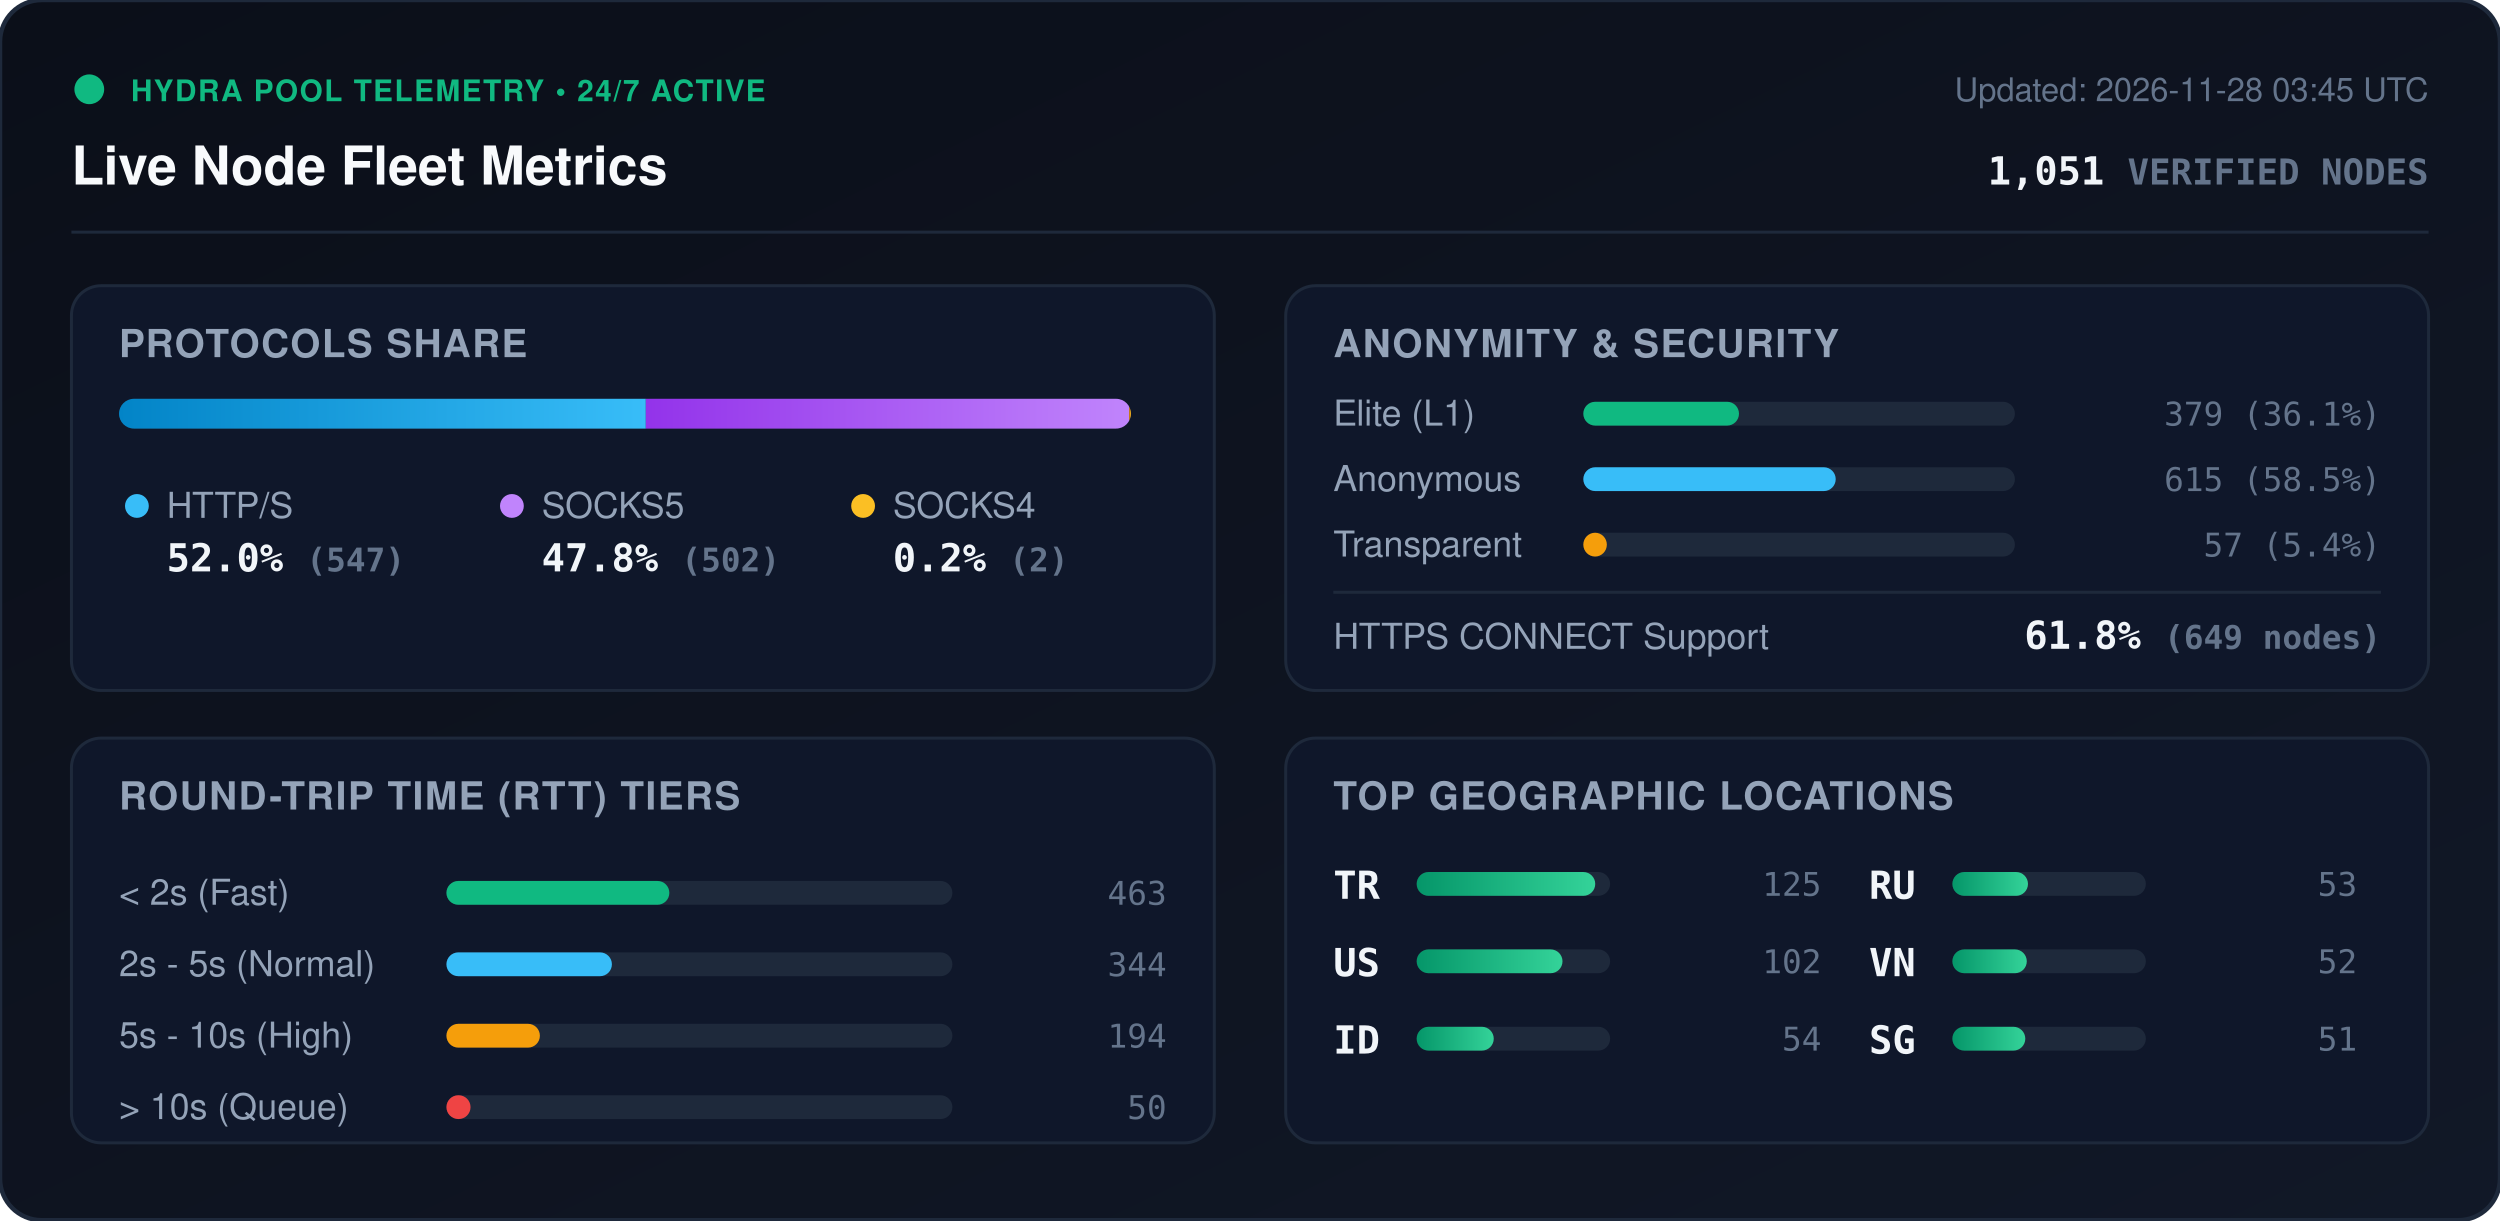
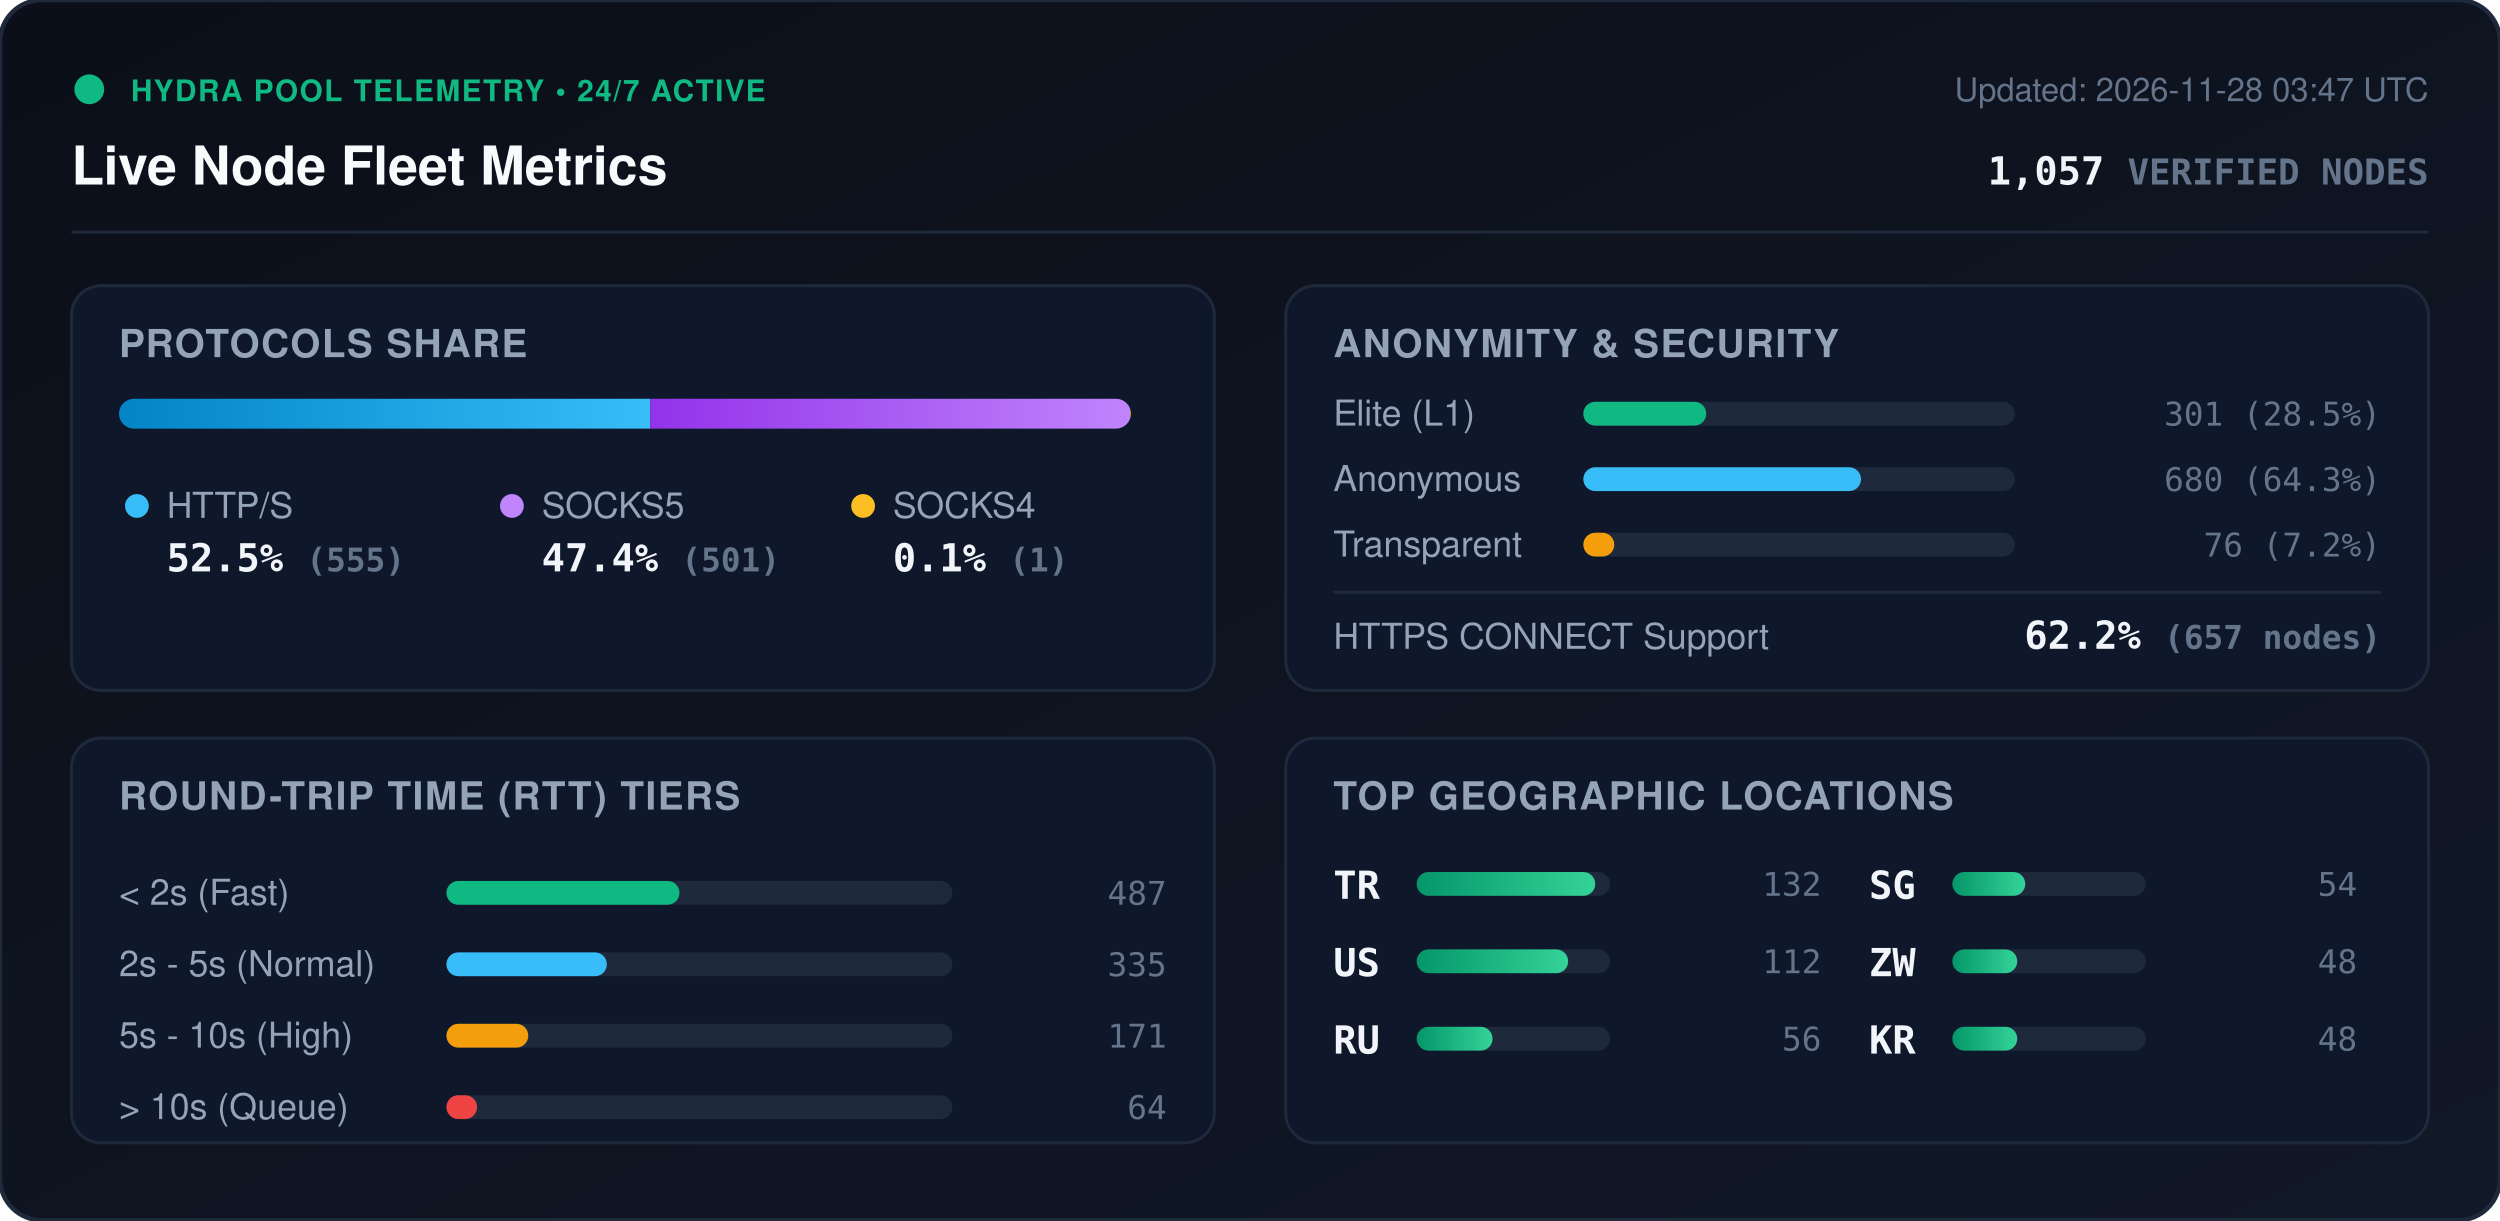
<svg xmlns="http://www.w3.org/2000/svg" viewBox="0 0 840 410" width="840" height="410" style="max-width: 100%; height: auto;">
  <defs>
    <linearGradient id="bg" x1="0%" y1="0%" x2="100%" y2="100%">
      <stop offset="0%" stop-color="#0b0f19" />
      <stop offset="100%" stop-color="#111827" />
    </linearGradient>
    <linearGradient id="bar-http" x1="0%" y1="0%" x2="100%" y2="0%">
      <stop offset="0%" stop-color="#0284c7" />
      <stop offset="100%" stop-color="#38bdf8" />
    </linearGradient>
    <linearGradient id="bar-socks5" x1="0%" y1="0%" x2="100%" y2="0%">
      <stop offset="0%" stop-color="#9333ea" />
      <stop offset="100%" stop-color="#c084fc" />
    </linearGradient>
    <linearGradient id="bar-socks4" x1="0%" y1="0%" x2="100%" y2="0%">
      <stop offset="0%" stop-color="#d97706" />
      <stop offset="100%" stop-color="#fbbf24" />
    </linearGradient>
    <linearGradient id="bar-green" x1="0%" y1="0%" x2="100%" y2="0%">
      <stop offset="0%" stop-color="#059669" />
      <stop offset="100%" stop-color="#34d399" />
    </linearGradient>
    <clipPath id="prog-track-clip">
      <rect width="340.0" height="10" rx="5" />
    </clipPath>
    <style>
      .title { font: 700 18px -apple-system, BlinkMacSystemFont, 'Segoe UI', Helvetica, Arial, sans-serif; fill: #f8fafc; }
      .sub { font: 500 11px -apple-system, BlinkMacSystemFont, 'Segoe UI', Helvetica, Arial, sans-serif; fill: #64748b; }
      .section-hdr { font: 600 13px -apple-system, BlinkMacSystemFont, 'Segoe UI', Helvetica, Arial, sans-serif; fill: #94a3b8; letter-spacing: 0.5px; }
      .metric-val { font: 700 13px -apple-system, BlinkMacSystemFont, 'Segoe UI', Helvetica, Arial, sans-serif; fill: #f1f5f9; }
      .metric-lbl { font: 500 12px -apple-system, BlinkMacSystemFont, 'Segoe UI', Helvetica, Arial, sans-serif; fill: #94a3b8; }
      .badge-txt { font: 700 10px -apple-system, BlinkMacSystemFont, 'Segoe UI', Helvetica, Arial, sans-serif; fill: #10b981; letter-spacing: 0.5px; }
      .mono { font-family: ui-monospace, SFMono-Regular, Menlo, Monaco, Consolas, monospace; }
      .pulse { animation: beacon 2s infinite ease-in-out; }
      @keyframes beacon { 0%, 100% { opacity: 1; } 50% { opacity: 0.35; } }
    </style>
  </defs>
  <rect width="840" height="410" rx="14" fill="url(#bg)" stroke="#1e293b" stroke-width="1.5" />
  <g transform="translate(24, 24)">
    <circle cx="6" cy="6" r="5" fill="#10b981" class="pulse" />
    <text x="20" y="10" class="badge-txt">HYDRA POOL TELEMETRY • 24/7 ACTIVE</text>
    <text x="0" y="38" class="title">Live Node Fleet Metrics</text>
-     <text x="792" y="10" text-anchor="end" class="sub">Updated: 2026-11-28 03:45 UTC</text>
-     <text x="792" y="38" text-anchor="end" class="metric-val mono" fill="#38bdf8">1,051 <tspan font-size="12" fill="#64748b">VERIFIED NODES</tspan>
+     <text x="792" y="10" text-anchor="end" class="sub">Updated: 2026-11-28 03:47 UTC</text>
+     <text x="792" y="38" text-anchor="end" class="metric-val mono" fill="#38bdf8">1,057 <tspan font-size="12" fill="#64748b">VERIFIED NODES</tspan>
    </text>
  </g>
  <line x1="24" y1="78" x2="816" y2="78" stroke="#1e293b" stroke-width="1" />
  <g transform="translate(24, 96)">
    <rect width="384" height="136" rx="10" fill="#0f172a" stroke="#1e293b" />
    <text x="16" y="24" class="section-hdr">PROTOCOLS SHARE</text>
    <g transform="translate(16, 38)">
      <rect width="340.0" height="10" rx="5" fill="#1e293b" />
      <g clip-path="url(#prog-track-clip)">
-         <rect x="0" width="177.0" height="10" fill="url(#bar-http)" />
-         <rect x="177.0" width="162.4" height="10" fill="url(#bar-socks5)" />
-         <rect x="339.4" width="0.6" height="10" fill="url(#bar-socks4)" />
+         <rect x="0" width="178.5" height="10" fill="url(#bar-http)" />
+         <rect x="178.5" width="161.2" height="10" fill="url(#bar-socks5)" />
+         <rect x="339.7" width="0.3" height="10" fill="url(#bar-socks4)" />
      </g>
    </g>
    <g transform="translate(16, 68)">
      <circle cx="6" cy="6" r="4" fill="#38bdf8" />
      <text x="16" y="10" class="metric-lbl">HTTP/S</text>
-       <text x="16" y="28" class="metric-val mono">52.0% <tspan font-size="11" fill="#64748b">(547)</tspan>
+       <text x="16" y="28" class="metric-val mono">52.5% <tspan font-size="11" fill="#64748b">(555)</tspan>
      </text>
      <circle cx="132" cy="6" r="4" fill="#c084fc" />
      <text x="142" y="10" class="metric-lbl">SOCKS5</text>
-       <text x="142" y="28" class="metric-val mono">47.8% <tspan font-size="11" fill="#64748b">(502)</tspan>
+       <text x="142" y="28" class="metric-val mono">47.4% <tspan font-size="11" fill="#64748b">(501)</tspan>
      </text>
      <circle cx="250" cy="6" r="4" fill="#fbbf24" />
      <text x="260" y="10" class="metric-lbl">SOCKS4</text>
-       <text x="260" y="28" class="metric-val mono">0.2% <tspan font-size="11" fill="#64748b">(2)</tspan>
+       <text x="260" y="28" class="metric-val mono">0.1% <tspan font-size="11" fill="#64748b">(1)</tspan>
      </text>
    </g>
  </g>
  <g transform="translate(432, 96)">
    <rect width="384" height="136" rx="10" fill="#0f172a" stroke="#1e293b" />
    <text x="16" y="24" class="section-hdr">ANONYMITY &amp; SECURITY</text>
    <text x="16" y="47" class="metric-lbl">Elite (L1)</text>
    <rect x="100" y="39" width="145.0" height="8" rx="4" fill="#1e293b" />
-     <rect x="100" y="39" width="52.3" height="8" rx="4" fill="#10b981" />
-     <text x="368" y="47" text-anchor="end" class="mono sub" fill="#e2e8f0">379 (36.1%)</text>
+     <rect x="100" y="39" width="41.3" height="8" rx="4" fill="#10b981" />
+     <text x="368" y="47" text-anchor="end" class="mono sub" fill="#e2e8f0">301 (28.5%)</text>
    <text x="16" y="69" class="metric-lbl">Anonymous</text>
    <rect x="100" y="61" width="145.0" height="8" rx="4" fill="#1e293b" />
-     <rect x="100" y="61" width="84.8" height="8" rx="4" fill="#38bdf8" />
-     <text x="368" y="69" text-anchor="end" class="mono sub" fill="#e2e8f0">615 (58.5%)</text>
+     <rect x="100" y="61" width="93.3" height="8" rx="4" fill="#38bdf8" />
+     <text x="368" y="69" text-anchor="end" class="mono sub" fill="#e2e8f0">680 (64.3%)</text>
    <text x="16" y="91" class="metric-lbl">Transparent</text>
    <rect x="100" y="83" width="145.0" height="8" rx="4" fill="#1e293b" />
-     <rect x="100" y="83" width="7.9" height="8" rx="4" fill="#f59e0b" />
-     <text x="368" y="91" text-anchor="end" class="mono sub" fill="#e2e8f0">57 (5.4%)</text>
+     <rect x="100" y="83" width="10.4" height="8" rx="4" fill="#f59e0b" />
+     <text x="368" y="91" text-anchor="end" class="mono sub" fill="#e2e8f0">76 (7.2%)</text>
    <line x1="16" y1="103" x2="368" y2="103" stroke="#1e293b" stroke-width="1" />
    <text x="16" y="122" class="metric-lbl">HTTPS CONNECT Support</text>
-     <text x="368" y="122" text-anchor="end" class="metric-val mono" fill="#34d399">61.8% <tspan font-size="11" fill="#64748b">(649 nodes)</tspan>
+     <text x="368" y="122" text-anchor="end" class="metric-val mono" fill="#34d399">62.2% <tspan font-size="11" fill="#64748b">(657 nodes)</tspan>
    </text>
  </g>
  <g transform="translate(24, 248)">
    <rect width="384" height="136" rx="10" fill="#0f172a" stroke="#1e293b" />
    <text x="16" y="24" class="section-hdr">ROUND-TRIP TIME (RTT) TIERS</text>
    <g transform="translate(16, 42)">
      <text x="0" y="14" class="metric-lbl">&lt; 2s (Fast)</text>
      <rect x="110" y="6" width="170" height="8" rx="4" fill="#1e293b" />
-       <rect x="110" y="6" width="74.9" height="8" rx="4" fill="#10b981" />
-       <text x="352" y="14" text-anchor="end" class="mono sub">463</text>
+       <rect x="110" y="6" width="78.3" height="8" rx="4" fill="#10b981" />
+       <text x="352" y="14" text-anchor="end" class="mono sub">487</text>
      <text x="0" y="38" class="metric-lbl">2s - 5s (Normal)</text>
      <rect x="110" y="30" width="170" height="8" rx="4" fill="#1e293b" />
-       <rect x="110" y="30" width="55.6" height="8" rx="4" fill="#38bdf8" />
-       <text x="352" y="38" text-anchor="end" class="mono sub">344</text>
+       <rect x="110" y="30" width="53.9" height="8" rx="4" fill="#38bdf8" />
+       <text x="352" y="38" text-anchor="end" class="mono sub">335</text>
      <text x="0" y="62" class="metric-lbl">5s - 10s (High)</text>
      <rect x="110" y="54" width="170" height="8" rx="4" fill="#1e293b" />
-       <rect x="110" y="54" width="31.4" height="8" rx="4" fill="#f59e0b" />
-       <text x="352" y="62" text-anchor="end" class="mono sub">194</text>
+       <rect x="110" y="54" width="27.5" height="8" rx="4" fill="#f59e0b" />
+       <text x="352" y="62" text-anchor="end" class="mono sub">171</text>
      <text x="0" y="86" class="metric-lbl">&gt; 10s (Queue)</text>
      <rect x="110" y="78" width="170" height="8" rx="4" fill="#1e293b" />
-       <rect x="110" y="78" width="8.1" height="8" rx="4" fill="#ef4444" />
-       <text x="352" y="86" text-anchor="end" class="mono sub">50</text>
+       <rect x="110" y="78" width="10.3" height="8" rx="4" fill="#ef4444" />
+       <text x="352" y="86" text-anchor="end" class="mono sub">64</text>
    </g>
  </g>
  <g transform="translate(432, 248)">
    <rect width="384" height="136" rx="10" fill="#0f172a" stroke="#1e293b" />
    <text x="16" y="24" class="section-hdr">TOP GEOGRAPHIC LOCATIONS</text>
    <g transform="translate(16, 42)">
      <g transform="translate(0, 0)">
        <text x="0" y="12" class="mono metric-val" font-size="12">TR</text>
        <rect x="28" y="3" width="65" height="8" rx="4" fill="#1e293b" />
        <rect x="28" y="3" width="60.0" height="8" rx="4" fill="url(#bar-green)" />
-         <text x="164" y="11" text-anchor="end" class="mono sub">125</text>
+         <text x="164" y="11" text-anchor="end" class="mono sub">132</text>
      </g>
      <g transform="translate(0, 26)">
        <text x="0" y="12" class="mono metric-val" font-size="12">US</text>
        <rect x="28" y="3" width="65" height="8" rx="4" fill="#1e293b" />
-         <rect x="28" y="3" width="49.0" height="8" rx="4" fill="url(#bar-green)" />
-         <text x="164" y="11" text-anchor="end" class="mono sub">102</text>
+         <rect x="28" y="3" width="50.9" height="8" rx="4" fill="url(#bar-green)" />
+         <text x="164" y="11" text-anchor="end" class="mono sub">112</text>
      </g>
      <g transform="translate(0, 52)">
-         <text x="0" y="12" class="mono metric-val" font-size="12">ID</text>
+         <text x="0" y="12" class="mono metric-val" font-size="12">RU</text>
        <rect x="28" y="3" width="65" height="8" rx="4" fill="#1e293b" />
-         <rect x="28" y="3" width="25.9" height="8" rx="4" fill="url(#bar-green)" />
-         <text x="164" y="11" text-anchor="end" class="mono sub">54</text>
+         <rect x="28" y="3" width="25.5" height="8" rx="4" fill="url(#bar-green)" />
+         <text x="164" y="11" text-anchor="end" class="mono sub">56</text>
      </g>
      <g transform="translate(180, 0)">
-         <text x="0" y="12" class="mono metric-val" font-size="12">RU</text>
-         <rect x="28" y="3" width="65" height="8" rx="4" fill="#1e293b" />
-         <rect x="28" y="3" width="25.4" height="8" rx="4" fill="url(#bar-green)" />
-         <text x="164" y="11" text-anchor="end" class="mono sub">53</text>
-       </g>
-       <g transform="translate(180, 26)">
-         <text x="0" y="12" class="mono metric-val" font-size="12">VN</text>
-         <rect x="28" y="3" width="65" height="8" rx="4" fill="#1e293b" />
-         <rect x="28" y="3" width="25.0" height="8" rx="4" fill="url(#bar-green)" />
-         <text x="164" y="11" text-anchor="end" class="mono sub">52</text>
-       </g>
-       <g transform="translate(180, 52)">
        <text x="0" y="12" class="mono metric-val" font-size="12">SG</text>
        <rect x="28" y="3" width="65" height="8" rx="4" fill="#1e293b" />
        <rect x="28" y="3" width="24.5" height="8" rx="4" fill="url(#bar-green)" />
-         <text x="164" y="11" text-anchor="end" class="mono sub">51</text>
+         <text x="164" y="11" text-anchor="end" class="mono sub">54</text>
+       </g>
+       <g transform="translate(180, 26)">
+         <text x="0" y="12" class="mono metric-val" font-size="12">ZW</text>
+         <rect x="28" y="3" width="65" height="8" rx="4" fill="#1e293b" />
+         <rect x="28" y="3" width="21.8" height="8" rx="4" fill="url(#bar-green)" />
+         <text x="164" y="11" text-anchor="end" class="mono sub">48</text>
+       </g>
+       <g transform="translate(180, 52)">
+         <text x="0" y="12" class="mono metric-val" font-size="12">KR</text>
+         <rect x="28" y="3" width="65" height="8" rx="4" fill="#1e293b" />
+         <rect x="28" y="3" width="21.8" height="8" rx="4" fill="url(#bar-green)" />
+         <text x="164" y="11" text-anchor="end" class="mono sub">48</text>
      </g>
    </g>
  </g>
</svg>
